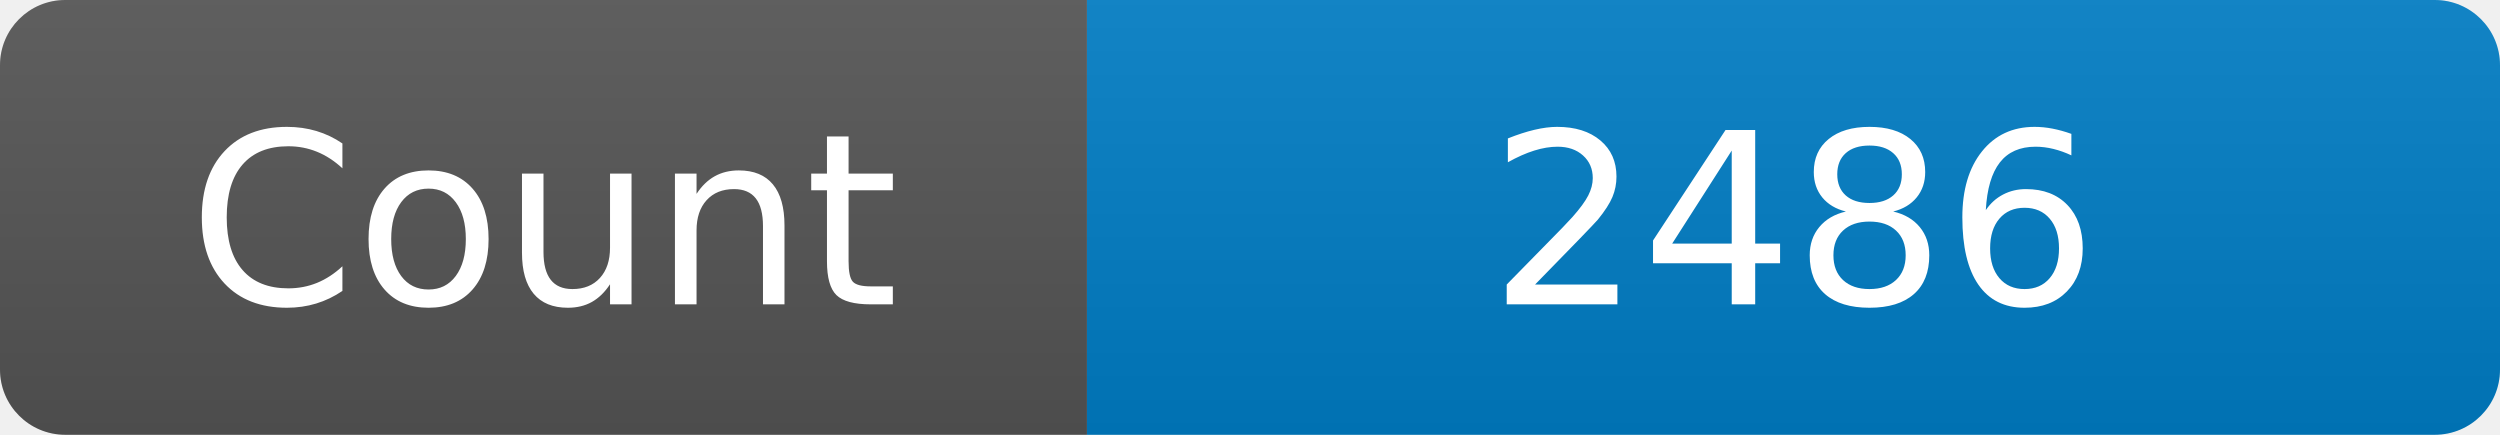
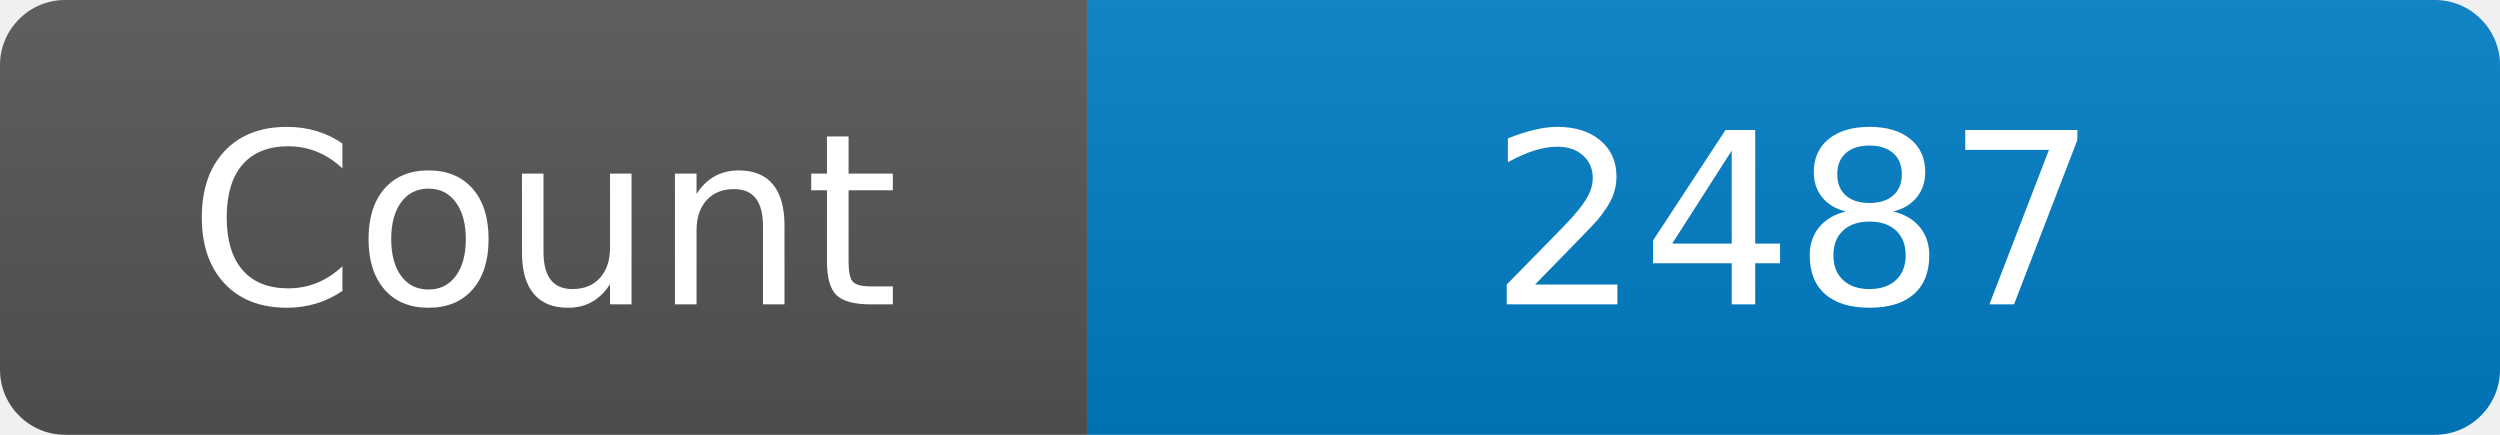
<svg xmlns="http://www.w3.org/2000/svg" width="115" height="20" role="img" aria-label="Maintained?: yes">
  <linearGradient id="s" x2="0" y2="100%">
    <stop offset="0" stop-color="#bbb" stop-opacity=".1" />
    <stop offset="1" stop-opacity=".1" />
  </linearGradient>
  <clipPath id="r">
    <rect width="115" height="20" rx="3" fill="#fff" />
  </clipPath>
  <g clip-path="url(#r)">
    <rect width="50" height="20" fill="#555" />
    <rect x="50" width="160" height="20" fill="#007ec6" />
    <rect width="115" height="20" fill="url(#s)" />
  </g>
  <g fill="#fff" text-anchor="middle" font-family="Verdana,Geneva,DejaVu Sans,sans-serif" font-size="110">
    <text x="250" y="140" transform="scale(.1)" fill="#fff">Count</text>
-     <text x="825" y="140" transform="scale(.1)" fill="#fff">2486</text>
+     <text x="825" y="140" transform="scale(.1)" fill="#fff">2487</text>
  </g>
</svg>
